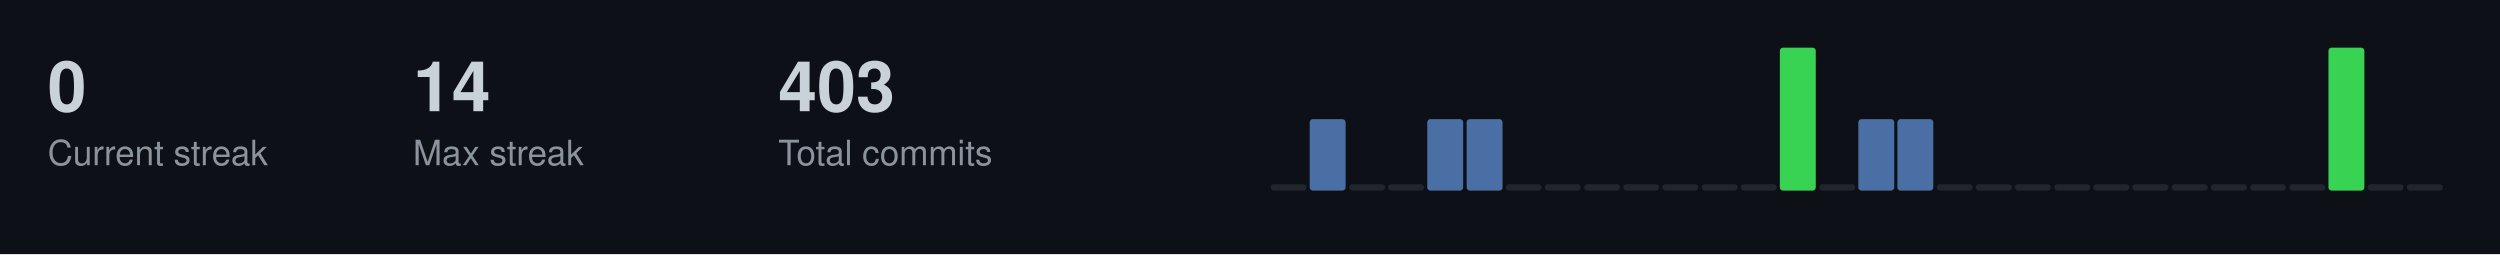
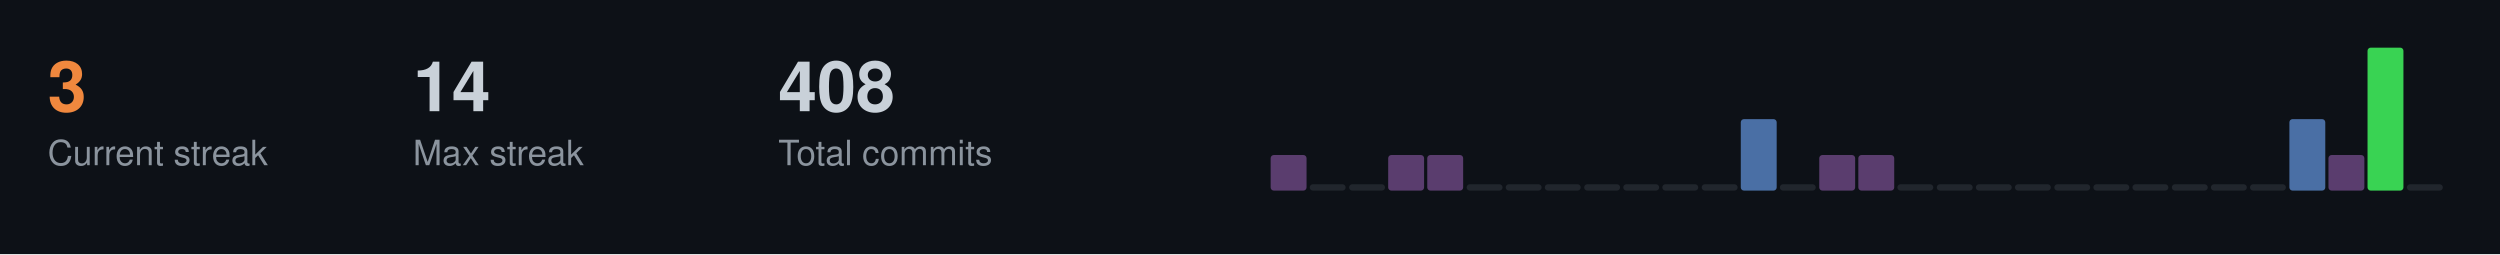
<svg xmlns="http://www.w3.org/2000/svg" width="787" height="80">
  <style>
  .title { font-size: 14px; fill: #c9d1d9; font-family: -apple-system, BlinkMacSystemFont, "Segoe UI", Helvetica, Arial, sans-serif; font-weight: 600; }
  .stat-label { font-size: 11px; fill: #8b949e; font-family: -apple-system, BlinkMacSystemFont, "Segoe UI", Helvetica, Arial, sans-serif; }
  .stat-value { font-size: 22px; fill: #c9d1d9; font-family: -apple-system, BlinkMacSystemFont, "Segoe UI", Helvetica, Arial, sans-serif; font-weight: 600; }
  .streak-fire { font-size: 22px; fill: #f0883e; font-family: -apple-system, BlinkMacSystemFont, "Segoe UI", Helvetica, Arial, sans-serif; font-weight: 600; }
</style>
  <rect width="787" height="80" fill="#0d1117" />
-   <text x="15" y="35" class="stat-value">0</text>
+   <text x="15" y="35" class="streak-fire">3</text>
  <text x="15" y="52" class="stat-label">Current streak</text>
  <text x="130" y="35" class="stat-value">14</text>
  <text x="130" y="52" class="stat-label">Max streak</text>
-   <text x="245" y="35" class="stat-value">403</text>
+   <text x="245" y="35" class="stat-value">408</text>
  <text x="245" y="52" class="stat-label">Total commits</text>
-   <rect x="400.0" y="58.0" width="11.3" height="2.0" fill="#21262d" rx="1" />
-   <rect x="412.3" y="37.5" width="11.3" height="22.5" fill="#4a6fa5" rx="1" />
+   <rect x="400.0" y="48.8" width="11.3" height="11.2" fill="#5a3d6e" rx="1" />
+   <rect x="412.3" y="58.0" width="11.3" height="2.0" fill="#21262d" rx="1" />
  <rect x="424.7" y="58.0" width="11.3" height="2.0" fill="#21262d" rx="1" />
-   <rect x="437.0" y="58.0" width="11.3" height="2.0" fill="#21262d" rx="1" />
-   <rect x="449.3" y="37.5" width="11.3" height="22.5" fill="#4a6fa5" rx="1" />
-   <rect x="461.7" y="37.5" width="11.3" height="22.5" fill="#4a6fa5" rx="1" />
+   <rect x="437.0" y="48.8" width="11.3" height="11.2" fill="#5a3d6e" rx="1" />
+   <rect x="449.3" y="48.8" width="11.3" height="11.2" fill="#5a3d6e" rx="1" />
+   <rect x="461.7" y="58.0" width="11.3" height="2.0" fill="#21262d" rx="1" />
  <rect x="474.0" y="58.0" width="11.3" height="2.0" fill="#21262d" rx="1" />
  <rect x="486.3" y="58.0" width="11.3" height="2.0" fill="#21262d" rx="1" />
  <rect x="498.7" y="58.0" width="11.3" height="2.0" fill="#21262d" rx="1" />
  <rect x="511.0" y="58.0" width="11.3" height="2.0" fill="#21262d" rx="1" />
  <rect x="523.3" y="58.0" width="11.3" height="2.0" fill="#21262d" rx="1" />
  <rect x="535.7" y="58.0" width="11.3" height="2.0" fill="#21262d" rx="1" />
-   <rect x="548.0" y="58.0" width="11.3" height="2.0" fill="#21262d" rx="1" />
-   <rect x="560.3" y="15.0" width="11.3" height="45.0" fill="#39d353" rx="1" />
-   <rect x="572.7" y="58.0" width="11.3" height="2.0" fill="#21262d" rx="1" />
-   <rect x="585.0" y="37.5" width="11.3" height="22.5" fill="#4a6fa5" rx="1" />
-   <rect x="597.3" y="37.5" width="11.3" height="22.5" fill="#4a6fa5" rx="1" />
+   <rect x="548.0" y="37.5" width="11.3" height="22.5" fill="#4a6fa5" rx="1" />
+   <rect x="560.3" y="58.0" width="11.3" height="2.0" fill="#21262d" rx="1" />
+   <rect x="572.7" y="48.8" width="11.3" height="11.2" fill="#5a3d6e" rx="1" />
+   <rect x="585.0" y="48.8" width="11.3" height="11.2" fill="#5a3d6e" rx="1" />
+   <rect x="597.3" y="58.0" width="11.3" height="2.0" fill="#21262d" rx="1" />
  <rect x="609.7" y="58.0" width="11.3" height="2.0" fill="#21262d" rx="1" />
  <rect x="622.0" y="58.0" width="11.3" height="2.0" fill="#21262d" rx="1" />
  <rect x="634.3" y="58.0" width="11.3" height="2.0" fill="#21262d" rx="1" />
  <rect x="646.7" y="58.0" width="11.3" height="2.0" fill="#21262d" rx="1" />
  <rect x="659.0" y="58.0" width="11.3" height="2.0" fill="#21262d" rx="1" />
  <rect x="671.3" y="58.0" width="11.3" height="2.0" fill="#21262d" rx="1" />
  <rect x="683.7" y="58.0" width="11.3" height="2.0" fill="#21262d" rx="1" />
  <rect x="696.0" y="58.0" width="11.3" height="2.0" fill="#21262d" rx="1" />
  <rect x="708.3" y="58.0" width="11.3" height="2.0" fill="#21262d" rx="1" />
-   <rect x="720.7" y="58.0" width="11.3" height="2.0" fill="#21262d" rx="1" />
-   <rect x="733.0" y="15.0" width="11.3" height="45.0" fill="#39d353" rx="1" />
-   <rect x="745.3" y="58.0" width="11.3" height="2.0" fill="#21262d" rx="1" />
+   <rect x="720.7" y="37.5" width="11.3" height="22.5" fill="#4a6fa5" rx="1" />
+   <rect x="733.0" y="48.8" width="11.3" height="11.2" fill="#5a3d6e" rx="1" />
+   <rect x="745.3" y="15.0" width="11.3" height="45.0" fill="#39d353" rx="1" />
  <rect x="757.7" y="58.0" width="11.3" height="2.0" fill="#21262d" rx="1" />
</svg>
